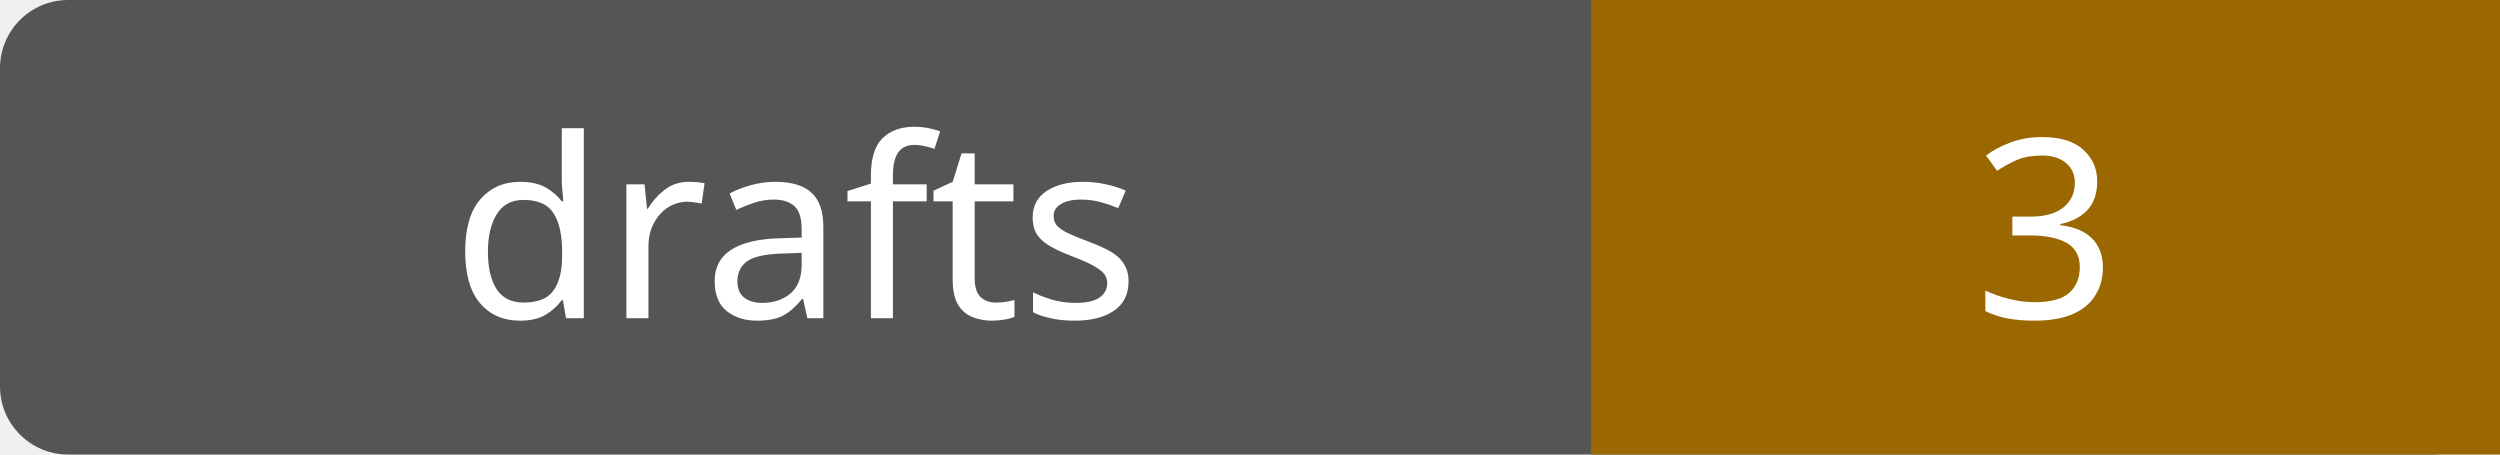
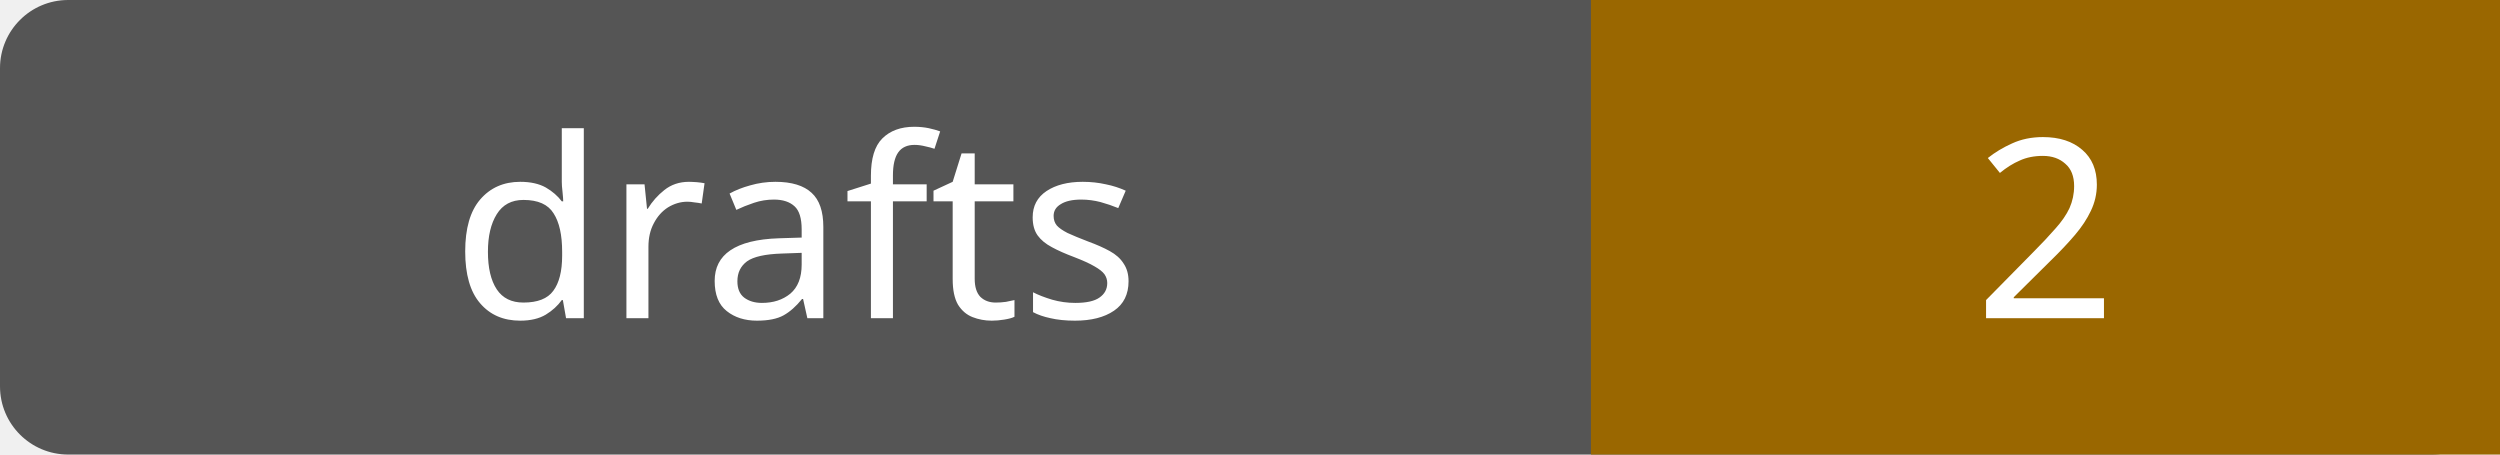
- <svg xmlns="http://www.w3.org/2000/svg" width="110" height="20" role="img" aria-label="drafts: 3">
+ <svg xmlns="http://www.w3.org/2000/svg" width="110" height="20" role="img" aria-label="drafts: 2">
  <rect width="110" height="20" rx="3" fill="#555" />
  <path fill="#9a6700" d="M70 0h40v20H70z" />
  <g fill="#fff" text-anchor="middle" font-family="Verdana,sans-serif" font-size="11">
    <text x="35.0" y="14">drafts</text>
-     <text x="90.0" y="14">3</text>
+     <text x="90.0" y="14">2</text>
  </g>
</svg>
